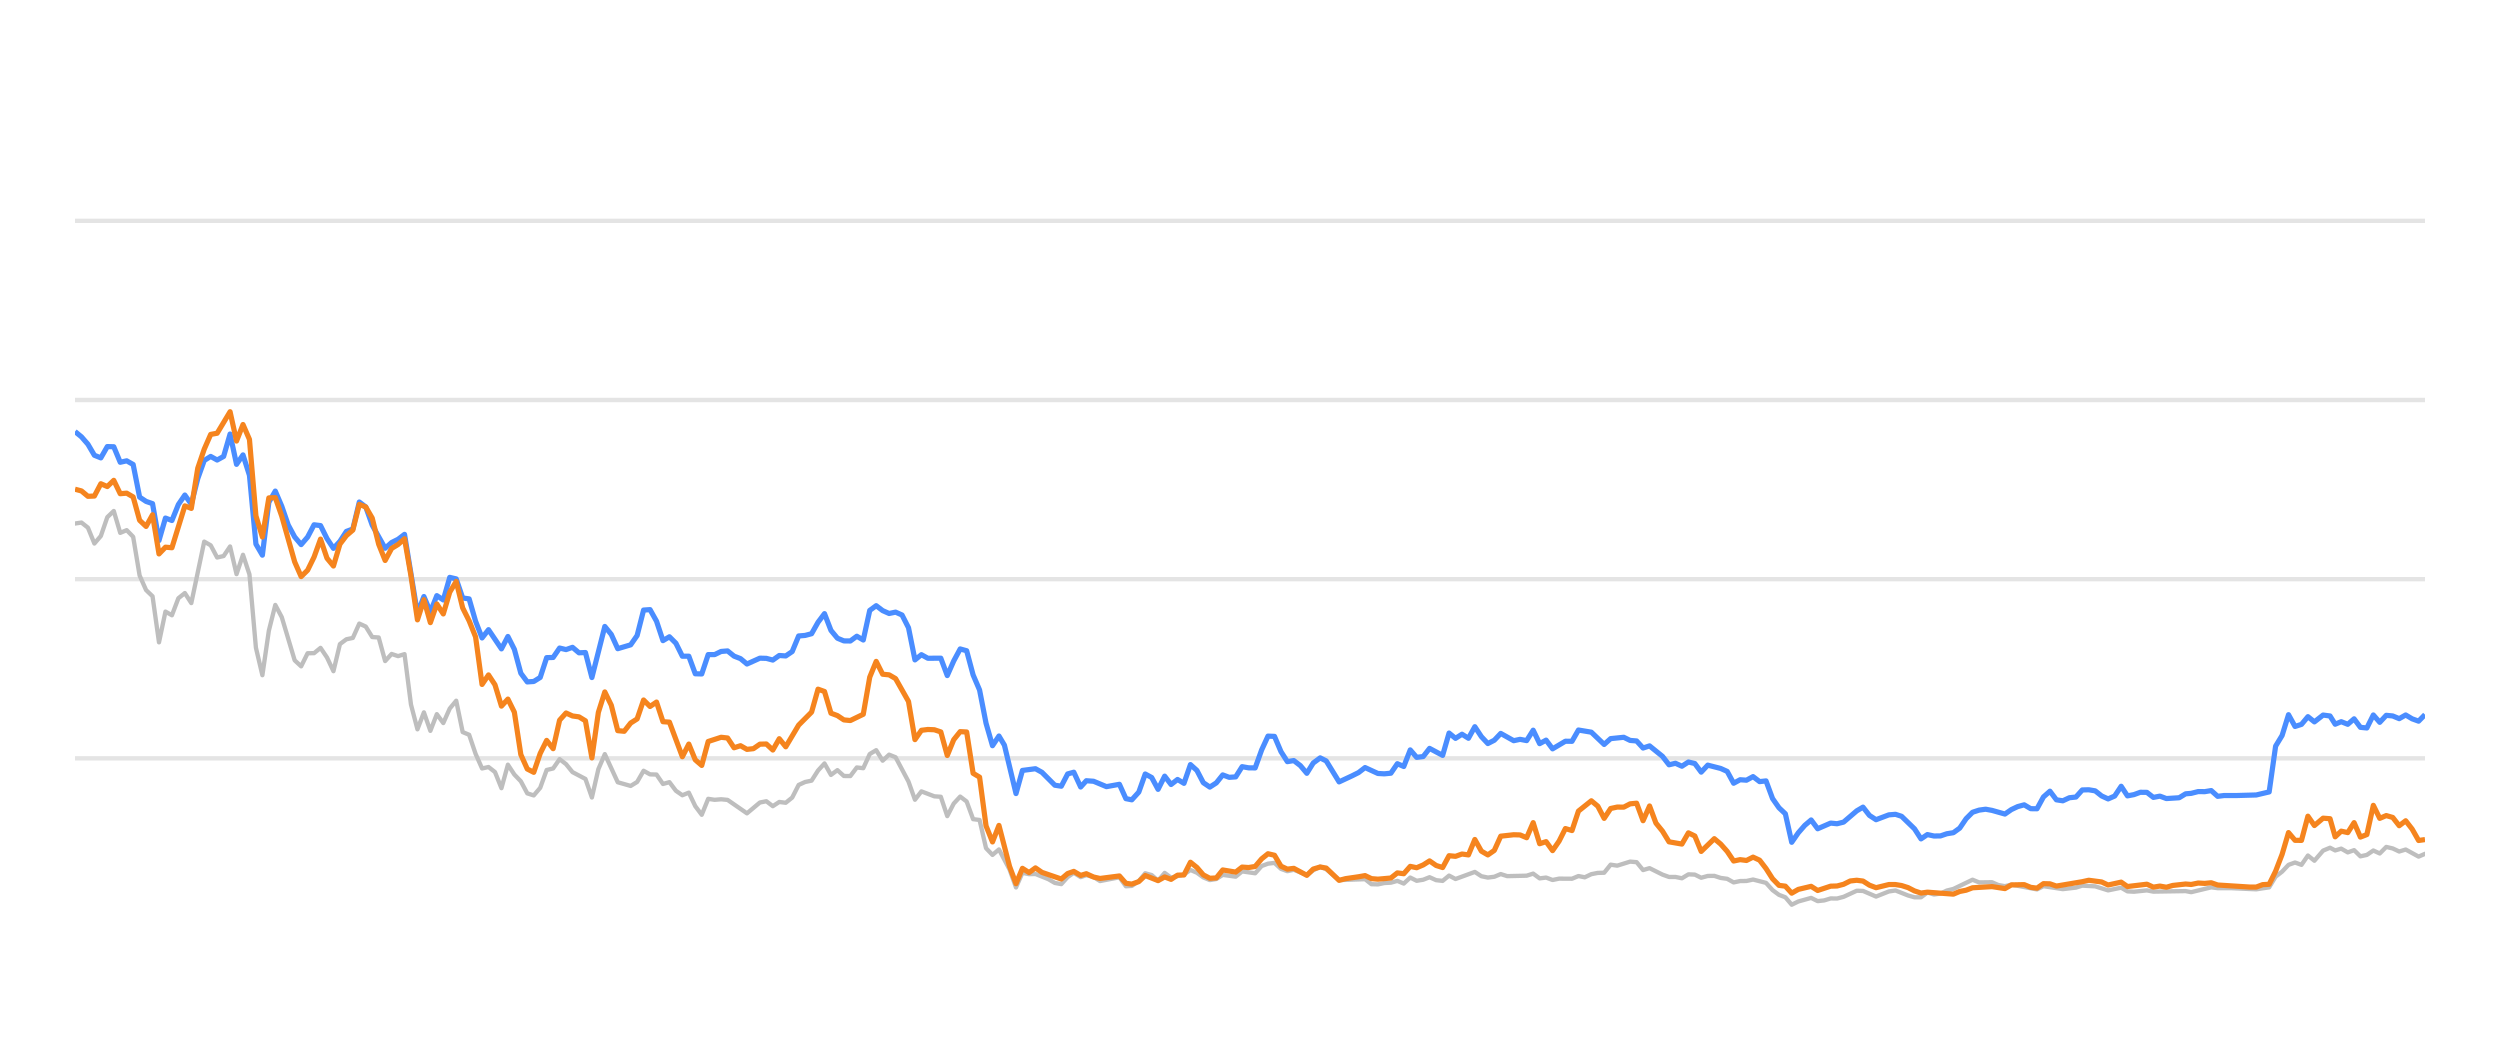
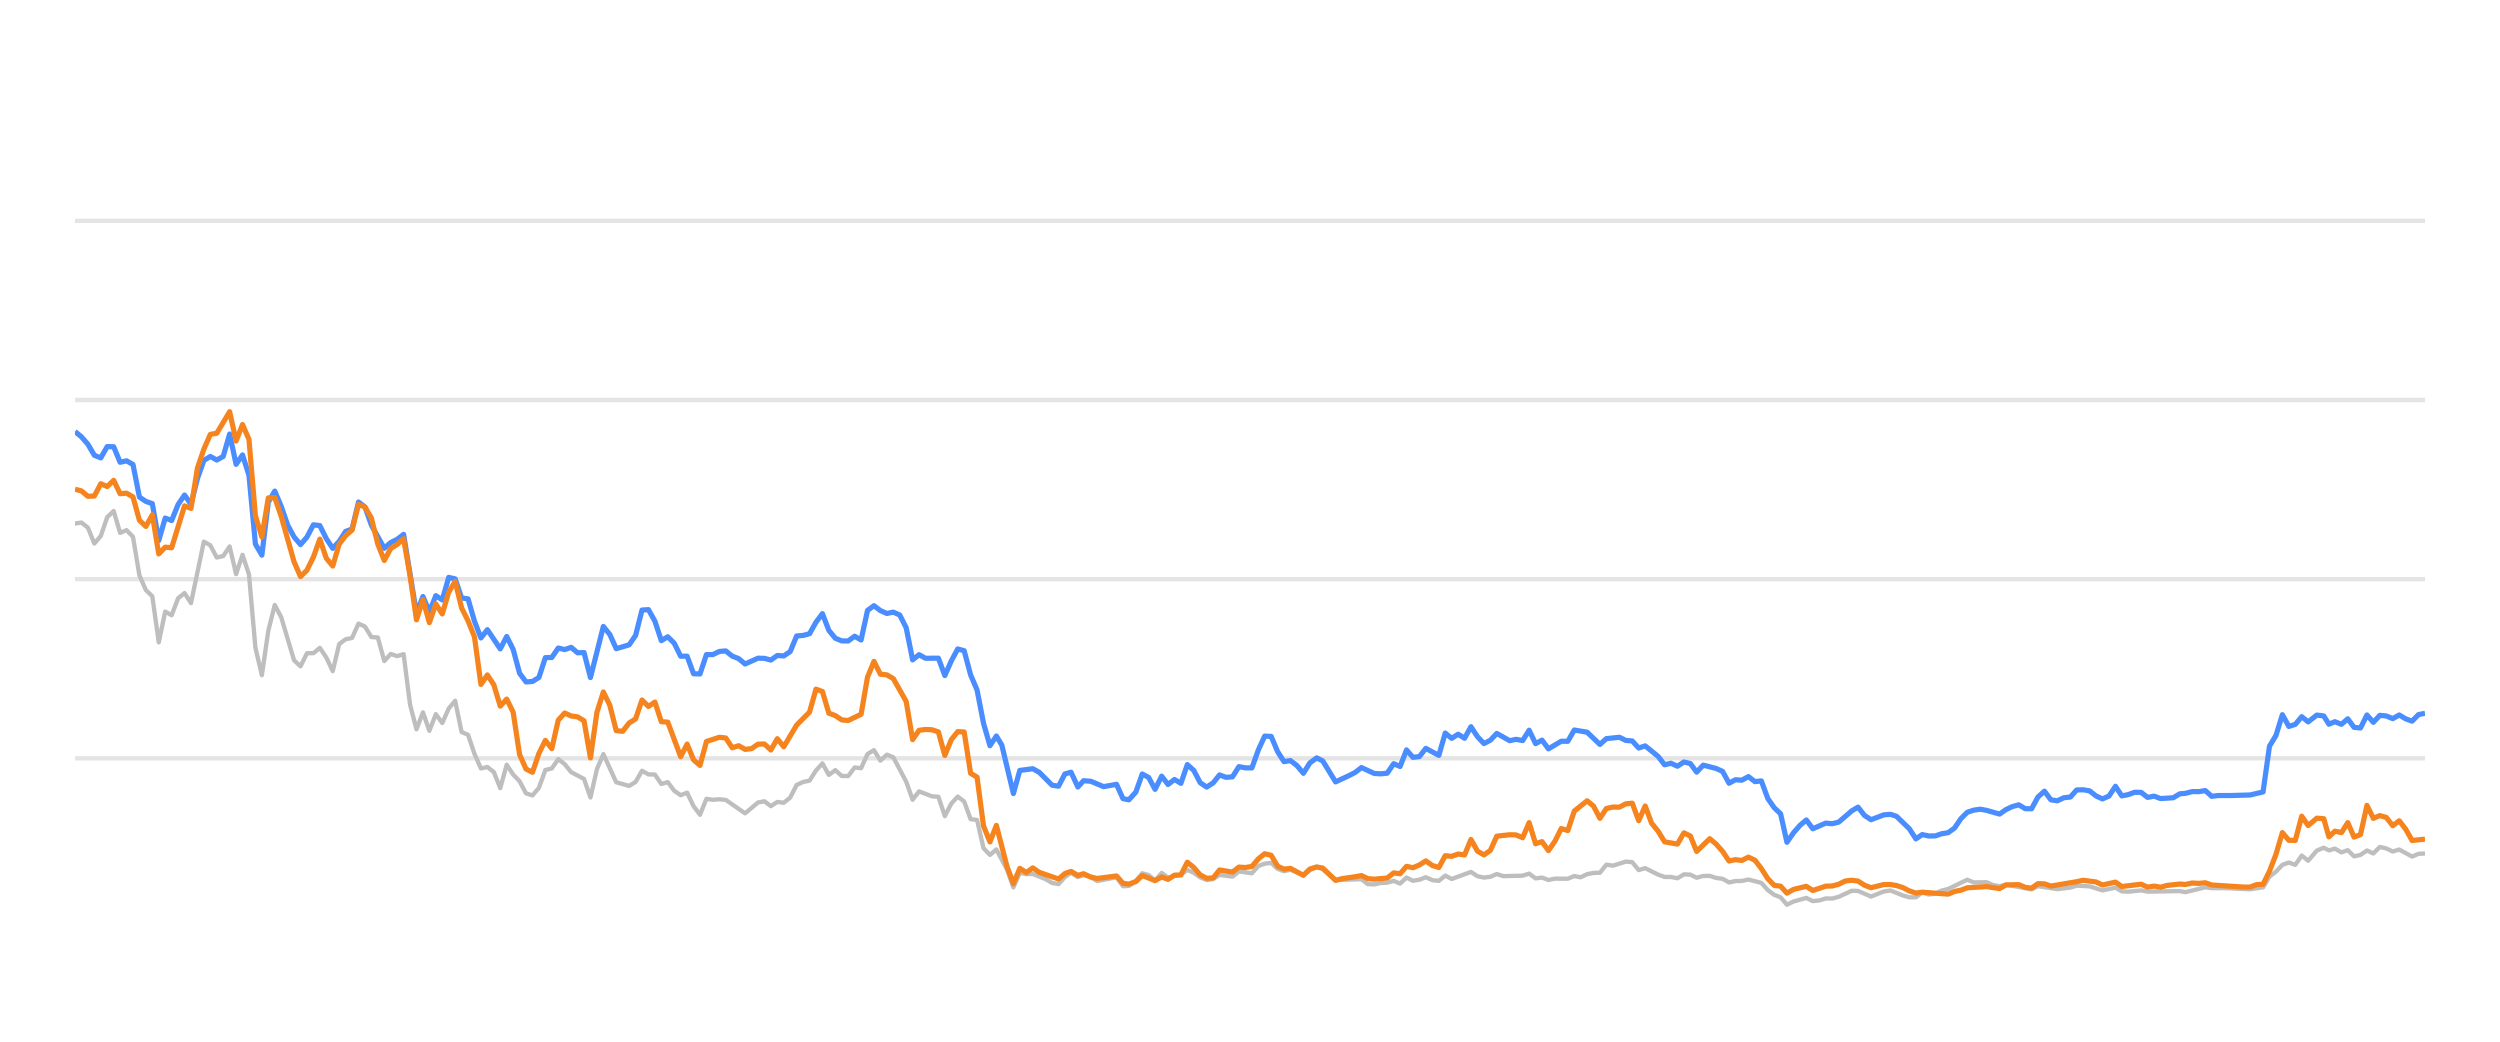
<svg xmlns="http://www.w3.org/2000/svg" width="288pt" height="120pt" viewBox="0 0 288 120" version="1.1">
  <defs>
    <style type="text/css">*{stroke-linejoin: round; stroke-linecap: butt}</style>
  </defs>
  <g id="figure_1">
    <g id="patch_1">
      <path d="M 0 120  L 288 120  L 288 0  L 0 0  L 0 120  z " style="fill: none; opacity: 0" />
    </g>
    <g id="axes_1">
      <g id="patch_2">
        <path d="M 8.64 108  L 279.36 108  L 279.36 4.8  L 8.64 4.8  L 8.64 108  z " style="fill: none" />
      </g>
      <g id="matplotlib.axis_1" />
      <g id="matplotlib.axis_2" />
      <g id="line2d_1">
-         <path d="M 8.64 87.36  L 279.36 87.36  " clip-path="url(#p8a80088630)" style="fill: none; stroke: #b2b2b2; stroke-opacity: 0.35; stroke-width: 0.5; stroke-linecap: square" />
+         <path d="M 8.64 87.36  L 279.36 87.36  " clip-path="url(#pe2db44aafe)" style="fill: none; stroke: #b2b2b2; stroke-opacity: 0.35; stroke-width: 0.5; stroke-linecap: square" />
      </g>
      <g id="line2d_2">
-         <path d="M 8.64 66.72  L 279.36 66.72  " clip-path="url(#p8a80088630)" style="fill: none; stroke: #b2b2b2; stroke-opacity: 0.35; stroke-width: 0.5; stroke-linecap: square" />
+         <path d="M 8.64 66.72  L 279.36 66.72  " clip-path="url(#pe2db44aafe)" style="fill: none; stroke: #b2b2b2; stroke-opacity: 0.35; stroke-width: 0.5; stroke-linecap: square" />
      </g>
      <g id="line2d_3">
-         <path d="M 8.64 46.08  L 279.36 46.08  " clip-path="url(#p8a80088630)" style="fill: none; stroke: #b2b2b2; stroke-opacity: 0.35; stroke-width: 0.5; stroke-linecap: square" />
+         <path d="M 8.64 46.08  L 279.36 46.08  " clip-path="url(#pe2db44aafe)" style="fill: none; stroke: #b2b2b2; stroke-opacity: 0.35; stroke-width: 0.5; stroke-linecap: square" />
      </g>
      <g id="line2d_4">
-         <path d="M 8.64 25.44  L 279.36 25.44  " clip-path="url(#p8a80088630)" style="fill: none; stroke: #b2b2b2; stroke-opacity: 0.35; stroke-width: 0.5; stroke-linecap: square" />
+         <path d="M 8.64 25.44  L 279.36 25.44  " clip-path="url(#pe2db44aafe)" style="fill: none; stroke: #b2b2b2; stroke-opacity: 0.35; stroke-width: 0.5; stroke-linecap: square" />
      </g>
      <g id="line2d_5">
-         <path d="M 8.64 60.311  L 9.384 60.198  L 10.129 60.786  L 10.873 62.613  L 11.617 61.746  L 12.362 59.579  L 13.106 58.866  L 13.85 61.385  L 14.595 61.075  L 15.339 61.839  L 16.083 66.297  L 16.828 67.979  L 17.572 68.691  L 18.316 73.996  L 19.061 70.456  L 19.805 70.879  L 20.549 68.918  L 21.294 68.32  L 22.038 69.475  L 23.527 62.396  L 24.271 62.819  L 25.015 64.223  L 25.76 64.057  L 26.504 62.953  L 27.248 66.142  L 27.993 63.913  L 28.737 66.173  L 29.481 74.615  L 30.226 77.783  L 30.97 72.664  L 31.714 69.692  L 32.459 71.096  L 33.947 76.07  L 34.692 76.761  L 35.436 75.255  L 36.18 75.244  L 36.925 74.635  L 37.669 75.74  L 38.413 77.319  L 39.158 74.202  L 39.902 73.645  L 40.646 73.49  L 41.391 71.839  L 42.135 72.179  L 42.879 73.387  L 43.624 73.438  L 44.368 76.152  L 45.112 75.337  L 45.857 75.585  L 46.601 75.358  L 47.345 81.168  L 48.09 84.016  L 48.834 82.066  L 49.578 84.192  L 50.322 82.272  L 51.067 83.294  L 51.811 81.622  L 52.555 80.724  L 53.3 84.336  L 54.044 84.646  L 54.788 86.844  L 55.533 88.526  L 56.277 88.361  L 57.021 88.939  L 57.766 90.797  L 58.51 88.093  L 59.254 89.228  L 59.999 90.002  L 60.743 91.395  L 61.487 91.632  L 62.232 90.755  L 62.976 88.702  L 63.72 88.526  L 64.465 87.453  L 65.209 88.031  L 65.953 88.949  L 67.442 89.734  L 68.186 91.87  L 68.931 88.609  L 69.675 86.875  L 71.164 90.115  L 72.652 90.539  L 73.397 90.084  L 74.141 88.794  L 74.885 89.207  L 75.63 89.228  L 76.374 90.312  L 77.118 90.105  L 77.863 91.096  L 78.607 91.612  L 79.351 91.313  L 80.096 92.871  L 80.84 93.862  L 81.584 92.025  L 82.329 92.138  L 83.073 92.076  L 83.817 92.148  L 86.05 93.696  L 87.539 92.448  L 88.283 92.303  L 89.028 92.871  L 89.772 92.386  L 90.516 92.479  L 91.261 91.88  L 92.005 90.425  L 92.749 90.084  L 93.494 89.93  L 94.238 88.764  L 94.982 87.948  L 95.727 89.269  L 96.471 88.722  L 97.215 89.393  L 97.96 89.403  L 98.704 88.413  L 99.448 88.495  L 100.193 86.865  L 100.937 86.421  L 101.681 87.628  L 102.426 86.937  L 103.17 87.236  L 104.659 90.043  L 105.403 92.128  L 106.147 91.168  L 107.636 91.736  L 108.38 91.787  L 109.125 94.016  L 109.869 92.572  L 110.613 91.767  L 111.358 92.334  L 112.102 94.367  L 112.846 94.46  L 113.591 97.711  L 114.335 98.485  L 115.079 97.855  L 116.299 100.167  L 117.043 102.231  L 117.784 100.549  L 118.546 100.704  L 119.284 100.683  L 120.775 101.282  L 121.517 101.715  L 122.261 101.849  L 122.996 101.034  L 123.701 100.549  L 124.493 101.044  L 125.144 100.817  L 125.981 101.034  L 126.724 101.498  L 128.957 101.065  L 129.703 102.097  L 130.385 102.056  L 131.189 101.498  L 131.93 100.601  L 132.673 100.807  L 133.409 101.457  L 134.17 100.559  L 134.907 101.106  L 136.393 100.745  L 137.139 100.219  L 137.883 100.539  L 138.622 101.075  L 139.373 101.385  L 140.12 101.261  L 140.859 100.786  L 142.351 100.993  L 143.093 100.384  L 144.595 100.601  L 145.342 99.765  L 146.073 99.496  L 146.823 99.403  L 147.568 100.095  L 148.305 100.363  L 149.045 100.198  L 150.546 100.797  L 151.284 100.26  L 152.083 99.837  L 152.781 100.136  L 154.264 101.385  L 157.255 101.282  L 157.99 101.86  L 158.735 101.88  L 159.473 101.725  L 160.228 101.684  L 160.975 101.478  L 161.714 101.787  L 162.46 101.096  L 163.201 101.467  L 163.953 101.344  L 164.685 101.055  L 165.443 101.395  L 166.191 101.478  L 166.931 100.869  L 167.675 101.261  L 169.901 100.446  L 170.655 100.941  L 171.401 101.096  L 172.143 101.003  L 172.885 100.693  L 173.632 100.931  L 175.87 100.879  L 176.622 100.642  L 177.368 101.189  L 178.11 101.096  L 178.856 101.375  L 179.608 101.22  L 181.093 101.23  L 181.837 100.92  L 182.565 101.065  L 183.322 100.704  L 184.067 100.559  L 184.799 100.539  L 185.546 99.61  L 186.305 99.723  L 187.789 99.259  L 188.537 99.321  L 189.281 100.229  L 190.029 100.012  L 191.519 100.755  L 192.271 101.024  L 193.01 101.024  L 193.757 101.178  L 194.505 100.724  L 195.244 100.755  L 195.978 101.117  L 196.734 100.91  L 197.488 100.9  L 198.221 101.137  L 198.973 101.24  L 199.715 101.653  L 200.46 101.498  L 201.194 101.488  L 201.953 101.323  L 203.445 101.705  L 204.198 102.541  L 204.94 103.088  L 205.672 103.366  L 206.405 104.223  L 207.165 103.851  L 208.643 103.439  L 209.395 103.81  L 210.144 103.728  L 210.891 103.5  L 211.63 103.511  L 212.38 103.315  L 213.897 102.613  L 214.618 102.634  L 216.121 103.284  L 217.595 102.696  L 218.361 102.582  L 219.808 103.16  L 220.552 103.366  L 221.3 103.366  L 222.035 102.819  L 222.794 103.046  L 223.544 102.943  L 224.273 102.592  L 225.029 102.407  L 227.237 101.344  L 227.993 101.653  L 229.477 101.633  L 230.201 101.952  L 230.968 102.087  L 231.711 101.911  L 234.662 102.458  L 235.406 102.087  L 237.638 102.427  L 239.148 102.252  L 239.878 102.025  L 241.366 102.107  L 242.853 102.572  L 244.358 102.262  L 245.084 102.685  L 245.831 102.726  L 247.325 102.572  L 248.069 102.716  L 251.785 102.654  L 252.424 102.778  L 254.733 102.221  L 255.474 102.314  L 256.974 102.314  L 259.918 102.448  L 261.406 102.221  L 262.15 100.993  L 262.897 100.415  L 263.637 99.63  L 264.386 99.362  L 265.13 99.63  L 265.872 98.557  L 266.619 99.156  L 267.621 97.99  L 268.418 97.659  L 269.012 97.969  L 269.708 97.763  L 270.464 98.196  L 271.192 97.938  L 271.918 98.65  L 272.662 98.485  L 273.408 97.979  L 274.147 98.32  L 274.896 97.566  L 275.644 97.742  L 276.389 98.093  L 277.135 97.866  L 278.623 98.681  L 279.36 98.361  L 279.36 98.361  " clip-path="url(#p8a80088630)" style="fill: none; stroke: #bebebe; stroke-width: 0.5; stroke-linecap: round" />
+         <path d="M 8.64 60.311  L 9.382 60.198  L 10.125 60.786  L 10.867 62.613  L 11.609 61.746  L 12.351 59.579  L 13.094 58.866  L 13.836 61.385  L 14.578 61.075  L 15.32 61.839  L 16.063 66.297  L 16.805 67.979  L 17.547 68.691  L 18.289 73.996  L 19.032 70.456  L 19.774 70.879  L 20.516 68.918  L 21.258 68.32  L 22.001 69.475  L 23.485 62.396  L 24.227 62.819  L 24.97 64.223  L 25.712 64.057  L 26.454 62.953  L 27.197 66.142  L 27.939 63.913  L 28.681 66.173  L 29.423 74.615  L 30.166 77.783  L 30.908 72.664  L 31.65 69.692  L 32.392 71.096  L 33.877 76.07  L 34.619 76.761  L 35.361 75.255  L 36.104 75.244  L 36.846 74.635  L 37.588 75.74  L 38.33 77.319  L 39.073 74.202  L 39.815 73.645  L 40.557 73.49  L 41.299 71.839  L 42.042 72.179  L 42.784 73.387  L 43.526 73.438  L 44.269 76.152  L 45.011 75.337  L 45.753 75.585  L 46.495 75.358  L 47.238 81.168  L 47.98 84.016  L 48.722 82.066  L 49.464 84.192  L 50.207 82.272  L 50.949 83.294  L 51.691 81.622  L 52.433 80.724  L 53.176 84.336  L 53.918 84.646  L 54.66 86.844  L 55.402 88.526  L 56.145 88.361  L 56.887 88.939  L 57.629 90.797  L 58.372 88.093  L 59.114 89.228  L 59.856 90.002  L 60.598 91.395  L 61.341 91.632  L 62.083 90.755  L 62.825 88.702  L 63.567 88.526  L 64.31 87.453  L 65.052 88.031  L 65.794 88.949  L 67.279 89.734  L 68.021 91.87  L 68.763 88.609  L 69.505 86.875  L 70.99 90.115  L 72.474 90.539  L 73.217 90.084  L 73.959 88.794  L 74.701 89.207  L 75.444 89.228  L 76.186 90.312  L 76.928 90.105  L 77.67 91.096  L 78.413 91.612  L 79.155 91.313  L 79.897 92.871  L 80.639 93.862  L 81.382 92.025  L 82.124 92.138  L 82.866 92.076  L 83.608 92.148  L 85.835 93.696  L 87.32 92.448  L 88.062 92.303  L 88.804 92.871  L 89.546 92.386  L 90.289 92.479  L 91.031 91.88  L 91.773 90.425  L 92.516 90.084  L 93.258 89.93  L 94 88.764  L 94.742 87.948  L 95.485 89.269  L 96.227 88.722  L 96.969 89.393  L 97.711 89.403  L 98.454 88.413  L 99.196 88.495  L 99.938 86.865  L 100.68 86.421  L 101.423 87.628  L 102.165 86.937  L 102.907 87.236  L 104.392 90.043  L 105.134 92.128  L 105.876 91.168  L 107.361 91.736  L 108.103 91.787  L 108.845 94.016  L 109.588 92.572  L 110.33 91.767  L 111.072 92.334  L 111.814 94.367  L 112.557 94.46  L 113.299 97.711  L 114.041 98.485  L 114.783 97.855  L 116 100.167  L 116.742 102.231  L 117.481 100.549  L 118.24 100.704  L 118.976 100.683  L 120.463 101.282  L 121.203 101.715  L 121.945 101.849  L 122.678 101.034  L 123.381 100.549  L 124.171 101.044  L 124.82 100.817  L 125.655 101.034  L 126.396 101.498  L 128.622 101.065  L 129.367 102.097  L 130.046 102.056  L 130.849 101.498  L 131.588 100.601  L 132.329 100.807  L 133.062 101.457  L 133.821 100.559  L 134.556 101.106  L 136.038 100.745  L 136.782 100.219  L 137.524 100.539  L 138.26 101.075  L 139.01 101.385  L 139.754 101.261  L 140.492 100.786  L 141.979 100.993  L 142.72 100.384  L 144.217 100.601  L 144.962 99.765  L 145.691 99.496  L 146.439 99.403  L 147.181 100.095  L 147.916 100.363  L 148.654 100.198  L 150.152 100.797  L 150.887 100.26  L 151.685 99.837  L 152.381 100.136  L 153.859 101.385  L 156.842 101.282  L 157.574 101.86  L 158.318 101.88  L 159.054 101.725  L 159.807 101.684  L 160.551 101.478  L 161.289 101.787  L 162.032 101.096  L 162.772 101.467  L 163.521 101.344  L 164.252 101.055  L 165.007 101.395  L 165.753 101.478  L 166.491 100.869  L 167.233 101.261  L 169.453 100.446  L 170.205 100.941  L 170.949 101.096  L 171.688 101.003  L 172.428 100.693  L 173.173 100.931  L 175.405 100.879  L 176.155 100.642  L 176.899 101.189  L 177.639 101.096  L 178.383 101.375  L 179.133 101.22  L 180.614 101.23  L 181.356 100.92  L 182.081 101.065  L 182.837 100.704  L 183.579 100.559  L 184.309 100.539  L 185.054 99.61  L 185.811 99.723  L 187.291 99.259  L 188.037 99.321  L 188.779 100.229  L 189.525 100.012  L 191.011 100.755  L 191.76 101.024  L 192.497 101.024  L 193.242 101.178  L 193.989 100.724  L 194.725 100.755  L 195.457 101.117  L 196.211 100.91  L 196.963 100.9  L 197.694 101.137  L 198.444 101.24  L 199.184 101.653  L 199.927 101.498  L 200.658 101.488  L 201.416 101.323  L 202.904 101.705  L 203.655 102.541  L 204.394 103.088  L 205.124 103.366  L 205.855 104.223  L 206.613 103.851  L 208.087 103.439  L 208.837 103.81  L 209.584 103.728  L 210.329 103.5  L 211.066 103.511  L 211.813 103.315  L 213.327 102.613  L 214.045 102.634  L 215.544 103.284  L 217.014 102.696  L 217.778 102.582  L 219.221 103.16  L 219.963 103.366  L 220.709 103.366  L 221.442 102.819  L 222.199 103.046  L 222.946 102.943  L 223.674 102.592  L 224.427 102.407  L 226.63 101.344  L 227.383 101.653  L 228.863 101.633  L 229.585 101.952  L 230.35 102.087  L 231.091 101.911  L 234.034 102.458  L 234.776 102.087  L 237.001 102.427  L 238.507 102.252  L 239.236 102.025  L 240.719 102.107  L 242.202 102.572  L 243.703 102.262  L 244.427 102.685  L 245.171 102.726  L 246.661 102.572  L 247.403 102.716  L 251.109 102.654  L 251.746 102.778  L 254.049 102.221  L 254.788 102.314  L 256.284 102.314  L 259.219 102.448  L 260.703 102.221  L 261.445 100.993  L 262.19 100.415  L 262.929 99.63  L 263.675 99.362  L 264.417 99.63  L 265.157 98.557  L 265.902 99.156  L 266.901 97.99  L 267.696 97.659  L 268.288 97.969  L 268.982 97.763  L 269.736 98.196  L 270.462 97.938  L 271.186 98.65  L 271.928 98.485  L 272.672 97.979  L 273.409 98.32  L 274.156 97.566  L 274.902 97.742  L 275.645 98.093  L 276.388 97.866  L 277.872 98.681  L 278.607 98.361  L 279.36 98.32  L 279.36 98.32  " clip-path="url(#pe2db44aafe)" style="fill: none; stroke: #bebebe; stroke-width: 0.5; stroke-linecap: round" />
      </g>
      <g id="line2d_6">
-         <path d="M 8.64 49.713  L 9.384 50.322  L 10.129 51.178  L 10.873 52.447  L 11.617 52.747  L 12.362 51.446  L 13.106 51.467  L 13.85 53.252  L 14.595 53.087  L 15.339 53.51  L 16.083 57.267  L 16.828 57.762  L 17.572 58.02  L 18.316 62.262  L 19.061 59.682  L 19.805 59.96  L 20.549 58.123  L 21.294 57.03  L 22.038 58.092  L 22.782 55.131  L 23.527 53.046  L 24.271 52.582  L 25.015 52.994  L 25.76 52.582  L 26.504 50.002  L 27.248 53.49  L 27.993 52.406  L 28.737 54.759  L 29.481 62.675  L 30.226 63.954  L 30.97 57.865  L 31.714 56.575  L 32.459 58.32  L 33.203 60.476  L 33.947 61.859  L 34.692 62.736  L 35.436 61.87  L 36.18 60.456  L 36.925 60.549  L 37.669 62.045  L 38.413 63.17  L 39.158 62.365  L 39.902 61.219  L 40.646 60.941  L 41.391 57.834  L 42.135 58.402  L 42.879 60.497  L 44.368 63.16  L 45.112 62.499  L 45.857 62.128  L 46.601 61.56  L 48.09 70.662  L 48.834 68.722  L 49.578 70.487  L 50.322 68.619  L 51.067 69.114  L 51.811 66.514  L 52.555 66.689  L 53.3 68.887  L 54.044 68.99  L 54.788 71.57  L 55.533 73.49  L 56.277 72.54  L 57.766 74.749  L 58.51 73.325  L 59.254 74.801  L 59.999 77.556  L 60.743 78.557  L 61.487 78.505  L 62.232 78.041  L 62.976 75.76  L 63.72 75.74  L 64.465 74.656  L 65.209 74.832  L 65.953 74.574  L 66.698 75.203  L 67.442 75.172  L 68.186 78.051  L 69.675 72.169  L 70.419 73.087  L 71.164 74.728  L 72.652 74.285  L 73.397 73.211  L 74.141 70.28  L 74.885 70.229  L 75.63 71.56  L 76.374 73.8  L 77.118 73.356  L 77.863 74.099  L 78.607 75.595  L 79.351 75.595  L 80.096 77.618  L 80.84 77.639  L 81.584 75.409  L 82.329 75.409  L 83.073 75.048  L 83.817 74.986  L 84.562 75.585  L 85.306 75.874  L 86.05 76.493  L 87.539 75.822  L 88.283 75.843  L 89.028 76.039  L 89.772 75.513  L 90.516 75.564  L 91.261 75.059  L 92.005 73.263  L 92.749 73.201  L 93.494 73.005  L 94.238 71.684  L 94.982 70.693  L 95.727 72.623  L 96.471 73.521  L 97.215 73.83  L 97.96 73.841  L 98.704 73.294  L 99.448 73.727  L 100.193 70.322  L 100.937 69.775  L 101.681 70.342  L 102.426 70.673  L 103.17 70.518  L 103.914 70.848  L 104.659 72.313  L 105.403 76.018  L 106.147 75.42  L 106.892 75.833  L 108.38 75.822  L 109.125 77.824  L 109.869 76.142  L 110.613 74.759  L 111.358 74.966  L 112.102 77.752  L 112.846 79.486  L 113.591 83.315  L 114.335 85.905  L 115.079 84.79  L 115.708 85.843  L 117.043 91.416  L 117.784 88.753  L 119.284 88.557  L 120.032 88.97  L 121.517 90.456  L 122.261 90.57  L 122.996 89.156  L 123.701 88.96  L 124.493 90.662  L 125.144 89.94  L 125.981 90.002  L 127.464 90.621  L 128.957 90.353  L 129.703 92.004  L 130.385 92.138  L 131.189 91.251  L 131.93 89.166  L 132.673 89.568  L 133.409 90.931  L 134.17 89.414  L 134.907 90.373  L 135.653 89.796  L 136.393 90.239  L 137.139 88.082  L 137.883 88.753  L 138.622 90.167  L 139.373 90.673  L 140.12 90.188  L 140.859 89.269  L 141.603 89.548  L 142.351 89.496  L 143.093 88.32  L 143.837 88.454  L 144.595 88.464  L 145.342 86.39  L 146.073 84.801  L 146.823 84.832  L 147.568 86.586  L 148.305 87.742  L 149.045 87.618  L 149.8 88.196  L 150.546 89.083  L 151.284 87.897  L 152.083 87.308  L 152.781 87.659  L 154.264 90.074  L 155.765 89.372  L 156.504 89.001  L 157.255 88.423  L 158.735 89.104  L 159.473 89.145  L 160.228 89.073  L 160.975 87.979  L 161.714 88.299  L 162.46 86.39  L 163.201 87.246  L 163.953 87.154  L 164.685 86.214  L 166.191 87.019  L 166.931 84.45  L 167.675 85.059  L 168.422 84.584  L 169.165 85.048  L 169.901 83.717  L 170.655 84.863  L 171.401 85.657  L 172.143 85.275  L 172.885 84.491  L 174.378 85.327  L 175.114 85.172  L 175.87 85.317  L 176.622 84.12  L 177.368 85.668  L 178.11 85.265  L 178.856 86.266  L 180.333 85.389  L 181.093 85.399  L 181.837 84.099  L 183.322 84.347  L 184.799 85.76  L 185.546 85.09  L 187.055 84.935  L 187.789 85.296  L 188.537 85.358  L 189.281 86.173  L 190.029 85.926  L 191.519 87.133  L 192.271 88.103  L 193.01 87.928  L 193.757 88.268  L 194.505 87.783  L 195.244 87.959  L 195.978 88.949  L 196.734 88.144  L 198.221 88.526  L 198.973 88.867  L 199.715 90.229  L 200.46 89.826  L 201.194 89.878  L 201.953 89.465  L 202.708 90.043  L 203.445 89.961  L 204.198 91.994  L 204.94 93.057  L 205.672 93.748  L 206.405 97.03  L 207.165 95.936  L 207.913 95.079  L 208.643 94.46  L 209.395 95.472  L 210.891 94.821  L 211.63 94.894  L 212.38 94.708  L 213.897 93.408  L 214.618 92.984  L 215.359 93.934  L 216.121 94.429  L 217.595 93.872  L 218.361 93.81  L 219.061 94.037  L 220.552 95.482  L 221.3 96.638  L 222.035 96.142  L 222.794 96.307  L 223.544 96.297  L 224.273 96.049  L 225.029 95.926  L 225.76 95.399  L 226.496 94.316  L 227.237 93.573  L 227.993 93.325  L 228.744 93.222  L 229.477 93.356  L 230.968 93.779  L 231.711 93.263  L 232.433 92.922  L 233.189 92.716  L 233.935 93.16  L 234.662 93.17  L 235.406 91.808  L 236.153 91.147  L 236.897 92.138  L 237.638 92.252  L 238.393 91.901  L 239.148 91.818  L 239.878 91.003  L 240.623 90.982  L 241.366 91.106  L 242.11 91.694  L 242.853 92.035  L 243.609 91.705  L 244.358 90.58  L 245.084 91.684  L 245.831 91.54  L 246.57 91.271  L 247.325 91.282  L 248.069 91.86  L 248.819 91.715  L 249.567 91.994  L 251.038 91.901  L 251.785 91.447  L 252.424 91.395  L 253.232 91.189  L 253.985 91.199  L 254.733 91.075  L 255.474 91.736  L 256.228 91.643  L 257.717 91.643  L 259.918 91.581  L 261.406 91.23  L 262.15 85.956  L 262.897 84.728  L 263.637 82.334  L 264.386 83.686  L 265.13 83.449  L 265.872 82.561  L 266.619 83.16  L 267.621 82.375  L 268.418 82.479  L 269.012 83.428  L 269.708 83.139  L 270.464 83.438  L 271.192 82.809  L 271.918 83.789  L 272.662 83.862  L 273.408 82.365  L 274.147 83.211  L 274.896 82.406  L 275.644 82.479  L 276.389 82.788  L 277.135 82.365  L 277.879 82.809  L 278.623 83.077  L 279.36 82.324  L 279.36 82.324  " clip-path="url(#p8a80088630)" style="fill: none; stroke: #4a8dff; stroke-width: 0.6" />
+         <path d="M 8.64 49.713  L 9.382 50.322  L 10.125 51.178  L 10.867 52.447  L 11.609 52.747  L 12.351 51.446  L 13.094 51.467  L 13.836 53.252  L 14.578 53.087  L 15.32 53.51  L 16.063 57.267  L 16.805 57.762  L 17.547 58.02  L 18.289 62.262  L 19.032 59.682  L 19.774 59.96  L 20.516 58.123  L 21.258 57.03  L 22.001 58.092  L 22.743 55.131  L 23.485 53.046  L 24.227 52.582  L 24.97 52.994  L 25.712 52.582  L 26.454 50.002  L 27.197 53.49  L 27.939 52.406  L 28.681 54.759  L 29.423 62.675  L 30.166 63.954  L 30.908 57.865  L 31.65 56.575  L 32.392 58.32  L 33.135 60.476  L 33.877 61.859  L 34.619 62.736  L 35.361 61.87  L 36.104 60.456  L 36.846 60.549  L 37.588 62.045  L 38.33 63.17  L 39.073 62.365  L 39.815 61.219  L 40.557 60.941  L 41.299 57.834  L 42.042 58.402  L 42.784 60.497  L 44.269 63.16  L 45.011 62.499  L 45.753 62.128  L 46.495 61.56  L 47.98 70.662  L 48.722 68.722  L 49.464 70.487  L 50.207 68.619  L 50.949 69.114  L 51.691 66.514  L 52.433 66.689  L 53.176 68.887  L 53.918 68.99  L 54.66 71.57  L 55.402 73.49  L 56.145 72.54  L 57.629 74.749  L 58.372 73.325  L 59.114 74.801  L 59.856 77.556  L 60.598 78.557  L 61.341 78.505  L 62.083 78.041  L 62.825 75.76  L 63.567 75.74  L 64.31 74.656  L 65.052 74.832  L 65.794 74.574  L 66.536 75.203  L 67.279 75.172  L 68.021 78.051  L 69.505 72.169  L 70.248 73.087  L 70.99 74.728  L 72.474 74.285  L 73.217 73.211  L 73.959 70.28  L 74.701 70.229  L 75.444 71.56  L 76.186 73.8  L 76.928 73.356  L 77.67 74.099  L 78.413 75.595  L 79.155 75.595  L 79.897 77.618  L 80.639 77.639  L 81.382 75.409  L 82.124 75.409  L 82.866 75.048  L 83.608 74.986  L 84.351 75.585  L 85.093 75.874  L 85.835 76.493  L 87.32 75.822  L 88.062 75.843  L 88.804 76.039  L 89.546 75.513  L 90.289 75.564  L 91.031 75.059  L 91.773 73.263  L 92.516 73.201  L 93.258 73.005  L 94 71.684  L 94.742 70.693  L 95.485 72.623  L 96.227 73.521  L 96.969 73.83  L 97.711 73.841  L 98.454 73.294  L 99.196 73.727  L 99.938 70.322  L 100.68 69.775  L 101.423 70.342  L 102.165 70.673  L 102.907 70.518  L 103.649 70.848  L 104.392 72.313  L 105.134 76.018  L 105.876 75.42  L 106.618 75.833  L 108.103 75.822  L 108.845 77.824  L 109.588 76.142  L 110.33 74.759  L 111.072 74.966  L 111.814 77.752  L 112.557 79.486  L 113.299 83.315  L 114.041 85.905  L 114.783 84.79  L 115.41 85.843  L 116.742 91.416  L 117.481 88.753  L 118.976 88.557  L 119.723 88.97  L 121.203 90.456  L 121.945 90.57  L 122.678 89.156  L 123.381 88.96  L 124.171 90.662  L 124.82 89.94  L 125.655 90.002  L 127.134 90.621  L 128.622 90.353  L 129.367 92.004  L 130.046 92.138  L 130.849 91.251  L 131.588 89.166  L 132.329 89.568  L 133.062 90.931  L 133.821 89.414  L 134.556 90.373  L 135.3 89.796  L 136.038 90.239  L 136.782 88.082  L 137.524 88.753  L 138.26 90.167  L 139.01 90.673  L 139.754 90.188  L 140.492 89.269  L 141.234 89.548  L 141.979 89.496  L 142.72 88.32  L 143.461 88.454  L 144.217 88.464  L 144.962 86.39  L 145.691 84.801  L 146.439 84.832  L 147.181 86.586  L 147.916 87.742  L 148.654 87.618  L 149.408 88.196  L 150.152 89.083  L 150.887 87.897  L 151.685 87.308  L 152.381 87.659  L 153.859 90.074  L 155.356 89.372  L 156.093 89.001  L 156.842 88.423  L 158.318 89.104  L 159.054 89.145  L 159.807 89.073  L 160.551 87.979  L 161.289 88.299  L 162.032 86.39  L 162.772 87.246  L 163.521 87.154  L 164.252 86.214  L 165.753 87.019  L 166.491 84.45  L 167.233 85.059  L 167.978 84.584  L 168.719 85.048  L 169.453 83.717  L 170.205 84.863  L 170.949 85.657  L 171.688 85.275  L 172.428 84.491  L 173.918 85.327  L 174.651 85.172  L 175.405 85.317  L 176.155 84.12  L 176.899 85.668  L 177.639 85.265  L 178.383 86.266  L 179.856 85.389  L 180.614 85.399  L 181.356 84.099  L 182.837 84.347  L 184.309 85.76  L 185.054 85.09  L 186.559 84.935  L 187.291 85.296  L 188.037 85.358  L 188.779 86.173  L 189.525 85.926  L 191.011 87.133  L 191.76 88.103  L 192.497 87.928  L 193.242 88.268  L 193.989 87.783  L 194.725 87.959  L 195.457 88.949  L 196.211 88.144  L 197.694 88.526  L 198.444 88.867  L 199.184 90.229  L 199.927 89.826  L 200.658 89.878  L 201.416 89.465  L 202.169 90.043  L 202.904 89.961  L 203.655 91.994  L 204.394 93.057  L 205.124 93.748  L 205.855 97.03  L 206.613 95.936  L 207.359 95.079  L 208.087 94.46  L 208.837 95.472  L 210.329 94.821  L 211.066 94.894  L 211.813 94.708  L 213.327 93.408  L 214.045 92.984  L 214.784 93.934  L 215.544 94.429  L 217.014 93.872  L 217.778 93.81  L 218.476 94.037  L 219.963 95.482  L 220.709 96.638  L 221.442 96.142  L 222.199 96.307  L 222.946 96.297  L 223.674 96.049  L 224.427 95.926  L 225.156 95.399  L 225.891 94.316  L 226.63 93.573  L 227.383 93.325  L 228.132 93.222  L 228.863 93.356  L 230.35 93.779  L 231.091 93.263  L 231.811 92.922  L 232.565 92.716  L 233.308 93.16  L 234.034 93.17  L 234.776 91.808  L 235.52 91.147  L 236.262 92.138  L 237.001 92.252  L 237.754 91.901  L 238.507 91.818  L 239.236 91.003  L 239.978 90.982  L 240.719 91.106  L 241.461 91.694  L 242.202 92.035  L 242.956 91.705  L 243.703 90.58  L 244.427 91.684  L 245.171 91.54  L 245.908 91.271  L 246.661 91.282  L 247.403 91.86  L 248.151 91.715  L 248.897 91.994  L 250.364 91.901  L 251.109 91.447  L 251.746 91.395  L 252.552 91.189  L 253.303 91.199  L 254.049 91.075  L 254.788 91.736  L 255.54 91.643  L 257.025 91.643  L 259.219 91.581  L 260.703 91.23  L 261.445 85.956  L 262.19 84.728  L 262.929 82.334  L 263.675 83.686  L 264.417 83.449  L 265.157 82.561  L 265.902 83.16  L 266.901 82.375  L 267.696 82.479  L 268.288 83.428  L 268.982 83.139  L 269.736 83.438  L 270.462 82.809  L 271.186 83.789  L 271.928 83.862  L 272.672 82.365  L 273.409 83.211  L 274.156 82.406  L 274.902 82.479  L 275.645 82.788  L 276.388 82.365  L 277.131 82.809  L 277.872 83.077  L 278.607 82.324  L 279.36 82.169  L 279.36 82.169  " clip-path="url(#pe2db44aafe)" style="fill: none; stroke: #4a8dff; stroke-width: 0.6" />
      </g>
      <g id="line2d_7">
-         <path d="M 8.64 56.359  L 9.384 56.555  L 10.129 57.174  L 10.873 57.143  L 11.617 55.729  L 12.362 56.049  L 13.106 55.337  L 13.85 56.875  L 14.595 56.813  L 15.339 57.246  L 16.083 59.94  L 16.828 60.642  L 17.572 59.3  L 18.316 63.81  L 19.061 63.036  L 19.805 63.098  L 21.294 58.278  L 22.038 58.567  L 22.782 53.934  L 23.527 51.746  L 24.271 50.043  L 25.015 49.909  L 26.504 47.432  L 27.248 50.807  L 27.993 48.908  L 28.737 50.621  L 29.481 59.424  L 30.226 61.859  L 30.97 57.36  L 31.714 57.329  L 32.459 59.465  L 33.947 64.728  L 34.692 66.421  L 35.436 65.688  L 36.18 64.171  L 36.925 62.107  L 37.669 64.305  L 38.413 65.203  L 39.158 62.685  L 39.902 61.704  L 40.646 61.065  L 41.391 58.103  L 42.135 58.402  L 42.879 59.682  L 43.624 62.695  L 44.368 64.563  L 45.112 63.18  L 45.857 62.726  L 46.601 62.066  L 47.345 66.338  L 48.09 71.405  L 48.834 69.083  L 49.578 71.725  L 50.322 69.579  L 51.067 70.724  L 51.811 68.216  L 52.555 66.978  L 53.3 70.033  L 54.044 71.519  L 54.788 73.376  L 55.533 78.846  L 56.277 77.752  L 57.021 78.887  L 57.766 81.343  L 58.51 80.538  L 59.254 82.045  L 59.999 86.927  L 60.743 88.588  L 61.487 88.97  L 62.232 86.792  L 62.976 85.296  L 63.72 86.245  L 64.465 82.964  L 65.209 82.138  L 65.953 82.479  L 66.698 82.582  L 67.442 83.036  L 68.186 87.308  L 68.931 82.066  L 69.675 79.713  L 70.419 81.24  L 71.164 84.171  L 71.908 84.243  L 72.652 83.294  L 73.397 82.819  L 74.141 80.642  L 74.885 81.385  L 75.63 80.879  L 76.374 83.139  L 77.118 83.191  L 78.607 87.174  L 79.351 85.719  L 80.096 87.535  L 80.84 88.175  L 81.584 85.42  L 83.073 84.935  L 83.817 85.017  L 84.562 86.142  L 85.306 85.905  L 86.05 86.328  L 86.795 86.245  L 87.539 85.729  L 88.283 85.709  L 89.028 86.4  L 89.772 85.1  L 90.516 86.029  L 92.005 83.531  L 93.494 82.035  L 94.238 79.393  L 94.982 79.661  L 95.727 82.159  L 96.471 82.437  L 97.215 82.933  L 97.96 83.005  L 99.448 82.283  L 100.193 78.01  L 100.937 76.194  L 101.681 77.67  L 102.426 77.742  L 103.17 78.175  L 104.659 80.807  L 105.403 85.203  L 106.147 84.13  L 106.892 84.037  L 107.636 84.068  L 108.38 84.316  L 109.125 87.03  L 109.869 85.213  L 110.613 84.285  L 111.358 84.326  L 112.102 89.083  L 112.846 89.527  L 113.591 95.141  L 114.335 96.989  L 115.079 95.09  L 116.299 99.806  L 117.043 101.798  L 117.784 100.033  L 118.546 100.518  L 119.284 99.981  L 120.032 100.497  L 122.261 101.261  L 122.996 100.632  L 123.701 100.384  L 124.493 100.848  L 125.144 100.652  L 125.981 101.034  L 126.724 101.199  L 128.957 100.91  L 129.703 101.756  L 130.385 101.849  L 131.189 101.56  L 131.93 100.859  L 133.409 101.447  L 134.17 101.024  L 134.907 101.302  L 135.653 100.817  L 136.393 100.797  L 137.139 99.331  L 137.883 99.93  L 138.622 100.786  L 139.373 101.178  L 140.12 101.137  L 140.859 100.219  L 142.351 100.466  L 143.093 99.888  L 143.837 99.94  L 144.595 99.816  L 145.342 98.939  L 146.073 98.351  L 146.823 98.526  L 147.568 99.785  L 148.305 100.126  L 149.045 100.033  L 150.546 100.838  L 151.284 100.116  L 152.083 99.878  L 152.781 100.002  L 154.264 101.416  L 155.018 101.22  L 156.504 101.003  L 157.255 100.869  L 157.99 101.22  L 158.735 101.282  L 160.228 101.148  L 160.975 100.559  L 161.714 100.652  L 162.46 99.806  L 163.201 99.961  L 163.953 99.641  L 164.685 99.176  L 165.443 99.703  L 166.191 99.94  L 166.931 98.578  L 167.675 98.65  L 168.422 98.382  L 169.165 98.485  L 169.901 96.71  L 170.655 98.052  L 171.401 98.485  L 172.143 97.969  L 172.885 96.328  L 174.378 96.163  L 175.114 96.184  L 175.87 96.504  L 176.622 94.77  L 177.368 97.195  L 178.11 96.958  L 178.856 97.99  L 179.608 96.896  L 180.333 95.451  L 181.093 95.678  L 181.837 93.438  L 183.322 92.252  L 184.067 92.871  L 184.799 94.274  L 185.546 93.139  L 186.305 92.974  L 187.055 92.984  L 187.789 92.603  L 188.537 92.53  L 189.281 94.543  L 190.029 92.85  L 190.764 94.821  L 191.519 95.75  L 192.271 96.978  L 193.757 97.236  L 194.505 95.946  L 195.244 96.307  L 195.978 98.082  L 197.488 96.617  L 198.221 97.236  L 198.973 98.082  L 199.715 99.187  L 200.46 99.032  L 201.194 99.125  L 201.953 98.743  L 202.708 99.094  L 203.445 100.054  L 204.198 101.23  L 204.94 101.994  L 205.672 102.087  L 206.405 102.892  L 207.165 102.458  L 208.643 102.107  L 209.395 102.582  L 210.891 102.087  L 211.63 102.066  L 212.38 101.87  L 213.149 101.488  L 213.897 101.406  L 214.618 101.498  L 215.359 101.973  L 216.121 102.262  L 217.595 101.901  L 218.361 101.901  L 219.061 102.014  L 219.808 102.252  L 220.552 102.634  L 221.3 102.881  L 222.035 102.778  L 225.029 103.005  L 225.76 102.696  L 226.496 102.551  L 227.237 102.272  L 229.477 102.138  L 230.968 102.365  L 231.711 101.942  L 233.189 101.911  L 233.935 102.221  L 234.662 102.314  L 235.406 101.798  L 236.153 101.818  L 236.897 102.076  L 239.878 101.571  L 240.623 101.406  L 242.11 101.602  L 242.853 101.952  L 244.358 101.622  L 245.084 102.128  L 247.325 101.86  L 248.069 102.2  L 248.819 102.076  L 249.567 102.21  L 250.296 102.004  L 251.785 101.839  L 252.424 101.891  L 253.232 101.725  L 253.985 101.767  L 254.733 101.694  L 255.474 101.952  L 259.175 102.19  L 259.918 102.19  L 260.66 101.911  L 261.406 101.87  L 262.15 100.363  L 262.897 98.423  L 263.637 95.915  L 264.386 96.803  L 265.13 96.813  L 265.872 94.027  L 266.619 95.1  L 267.621 94.254  L 268.418 94.316  L 269.012 96.4  L 269.708 95.75  L 270.464 95.915  L 271.192 94.77  L 271.918 96.431  L 272.662 96.142  L 273.408 92.778  L 274.147 94.274  L 274.896 93.954  L 275.644 94.171  L 276.389 95.121  L 277.135 94.553  L 277.879 95.513  L 278.623 96.823  L 279.36 96.72  L 279.36 96.72  " clip-path="url(#p8a80088630)" style="fill: none; stroke: #f5841e; stroke-width: 0.6" />
+         <path d="M 8.64 56.359  L 9.382 56.555  L 10.125 57.174  L 10.867 57.143  L 11.609 55.729  L 12.351 56.049  L 13.094 55.337  L 13.836 56.875  L 14.578 56.813  L 15.32 57.246  L 16.063 59.94  L 16.805 60.642  L 17.547 59.3  L 18.289 63.81  L 19.032 63.036  L 19.774 63.098  L 21.258 58.278  L 22.001 58.567  L 22.743 53.934  L 23.485 51.746  L 24.227 50.043  L 24.97 49.909  L 26.454 47.432  L 27.197 50.807  L 27.939 48.908  L 28.681 50.621  L 29.423 59.424  L 30.166 61.859  L 30.908 57.36  L 31.65 57.329  L 32.392 59.465  L 33.877 64.728  L 34.619 66.421  L 35.361 65.688  L 36.104 64.171  L 36.846 62.107  L 37.588 64.305  L 38.33 65.203  L 39.073 62.685  L 39.815 61.704  L 40.557 61.065  L 41.299 58.103  L 42.042 58.402  L 42.784 59.682  L 43.526 62.695  L 44.269 64.563  L 45.011 63.18  L 45.753 62.726  L 46.495 62.066  L 47.238 66.338  L 47.98 71.405  L 48.722 69.083  L 49.464 71.725  L 50.207 69.579  L 50.949 70.724  L 51.691 68.216  L 52.433 66.978  L 53.176 70.033  L 53.918 71.519  L 54.66 73.376  L 55.402 78.846  L 56.145 77.752  L 56.887 78.887  L 57.629 81.343  L 58.372 80.538  L 59.114 82.045  L 59.856 86.927  L 60.598 88.588  L 61.341 88.97  L 62.083 86.792  L 62.825 85.296  L 63.567 86.245  L 64.31 82.964  L 65.052 82.138  L 65.794 82.479  L 66.536 82.582  L 67.279 83.036  L 68.021 87.308  L 68.763 82.066  L 69.505 79.713  L 70.248 81.24  L 70.99 84.171  L 71.732 84.243  L 72.474 83.294  L 73.217 82.819  L 73.959 80.642  L 74.701 81.385  L 75.444 80.879  L 76.186 83.139  L 76.928 83.191  L 78.413 87.174  L 79.155 85.719  L 79.897 87.535  L 80.639 88.175  L 81.382 85.42  L 82.866 84.935  L 83.608 85.017  L 84.351 86.142  L 85.093 85.905  L 85.835 86.328  L 86.577 86.245  L 87.32 85.729  L 88.062 85.709  L 88.804 86.4  L 89.546 85.1  L 90.289 86.029  L 91.773 83.531  L 93.258 82.035  L 94 79.393  L 94.742 79.661  L 95.485 82.159  L 96.227 82.437  L 96.969 82.933  L 97.711 83.005  L 99.196 82.283  L 99.938 78.01  L 100.68 76.194  L 101.423 77.67  L 102.165 77.742  L 102.907 78.175  L 104.392 80.807  L 105.134 85.203  L 105.876 84.13  L 106.618 84.037  L 107.361 84.068  L 108.103 84.316  L 108.845 87.03  L 109.588 85.213  L 110.33 84.285  L 111.072 84.326  L 111.814 89.083  L 112.557 89.527  L 113.299 95.141  L 114.041 96.989  L 114.783 95.09  L 116 99.806  L 116.742 101.798  L 117.481 100.033  L 118.24 100.518  L 118.976 99.981  L 119.723 100.497  L 121.945 101.261  L 122.678 100.632  L 123.381 100.384  L 124.171 100.848  L 124.82 100.652  L 125.655 101.034  L 126.396 101.199  L 128.622 100.91  L 129.367 101.756  L 130.046 101.849  L 130.849 101.56  L 131.588 100.859  L 133.062 101.447  L 133.821 101.024  L 134.556 101.302  L 135.3 100.817  L 136.038 100.797  L 136.782 99.331  L 137.524 99.93  L 138.26 100.786  L 139.01 101.178  L 139.754 101.137  L 140.492 100.219  L 141.979 100.466  L 142.72 99.888  L 143.461 99.94  L 144.217 99.816  L 144.962 98.939  L 145.691 98.351  L 146.439 98.526  L 147.181 99.785  L 147.916 100.126  L 148.654 100.033  L 150.152 100.838  L 150.887 100.116  L 151.685 99.878  L 152.381 100.002  L 153.859 101.416  L 154.611 101.22  L 156.093 101.003  L 156.842 100.869  L 157.574 101.22  L 158.318 101.282  L 159.807 101.148  L 160.551 100.559  L 161.289 100.652  L 162.032 99.806  L 162.772 99.961  L 163.521 99.641  L 164.252 99.176  L 165.007 99.703  L 165.753 99.94  L 166.491 98.578  L 167.233 98.65  L 167.978 98.382  L 168.719 98.485  L 169.453 96.71  L 170.205 98.052  L 170.949 98.485  L 171.688 97.969  L 172.428 96.328  L 173.918 96.163  L 174.651 96.184  L 175.405 96.504  L 176.155 94.77  L 176.899 97.195  L 177.639 96.958  L 178.383 97.99  L 179.133 96.896  L 179.856 95.451  L 180.614 95.678  L 181.356 93.438  L 182.837 92.252  L 183.579 92.871  L 184.309 94.274  L 185.054 93.139  L 185.811 92.974  L 186.559 92.984  L 187.291 92.603  L 188.037 92.53  L 188.779 94.543  L 189.525 92.85  L 190.257 94.821  L 191.011 95.75  L 191.76 96.978  L 193.242 97.236  L 193.989 95.946  L 194.725 96.307  L 195.457 98.082  L 196.963 96.617  L 197.694 97.236  L 198.444 98.082  L 199.184 99.187  L 199.927 99.032  L 200.658 99.125  L 201.416 98.743  L 202.169 99.094  L 202.904 100.054  L 203.655 101.23  L 204.394 101.994  L 205.124 102.087  L 205.855 102.892  L 206.613 102.458  L 208.087 102.107  L 208.837 102.582  L 210.329 102.087  L 211.066 102.066  L 211.813 101.87  L 212.58 101.488  L 213.327 101.406  L 214.045 101.498  L 214.784 101.973  L 215.544 102.262  L 217.014 101.901  L 217.778 101.901  L 218.476 102.014  L 219.221 102.252  L 219.963 102.634  L 220.709 102.881  L 221.442 102.778  L 224.427 103.005  L 225.156 102.696  L 225.891 102.551  L 226.63 102.272  L 228.863 102.138  L 230.35 102.365  L 231.091 101.942  L 232.565 101.911  L 233.308 102.221  L 234.034 102.314  L 234.776 101.798  L 235.52 101.818  L 236.262 102.076  L 239.236 101.571  L 239.978 101.406  L 241.461 101.602  L 242.202 101.952  L 243.703 101.622  L 244.427 102.128  L 246.661 101.86  L 247.403 102.2  L 248.151 102.076  L 248.897 102.21  L 249.624 102.004  L 251.109 101.839  L 251.746 101.891  L 252.552 101.725  L 253.303 101.767  L 254.049 101.694  L 254.788 101.952  L 258.478 102.19  L 259.219 102.19  L 259.96 101.911  L 260.703 101.87  L 261.445 100.363  L 262.19 98.423  L 262.929 95.915  L 263.675 96.803  L 264.417 96.813  L 265.157 94.027  L 265.902 95.1  L 266.901 94.254  L 267.696 94.316  L 268.288 96.4  L 268.982 95.75  L 269.736 95.915  L 270.462 94.77  L 271.186 96.431  L 271.928 96.142  L 272.672 92.778  L 273.409 94.274  L 274.156 93.954  L 274.902 94.171  L 275.645 95.121  L 276.388 94.553  L 277.131 95.513  L 277.872 96.823  L 279.36 96.669  L 279.36 96.669  " clip-path="url(#pe2db44aafe)" style="fill: none; stroke: #f5841e; stroke-width: 0.6" />
      </g>
    </g>
  </g>
  <defs>
-     <clipPath id="p8a80088630">
+     <clipPath id="pe2db44aafe">
      <rect x="8.64" y="4.8" width="270.72" height="103.2" />
    </clipPath>
  </defs>
</svg>
